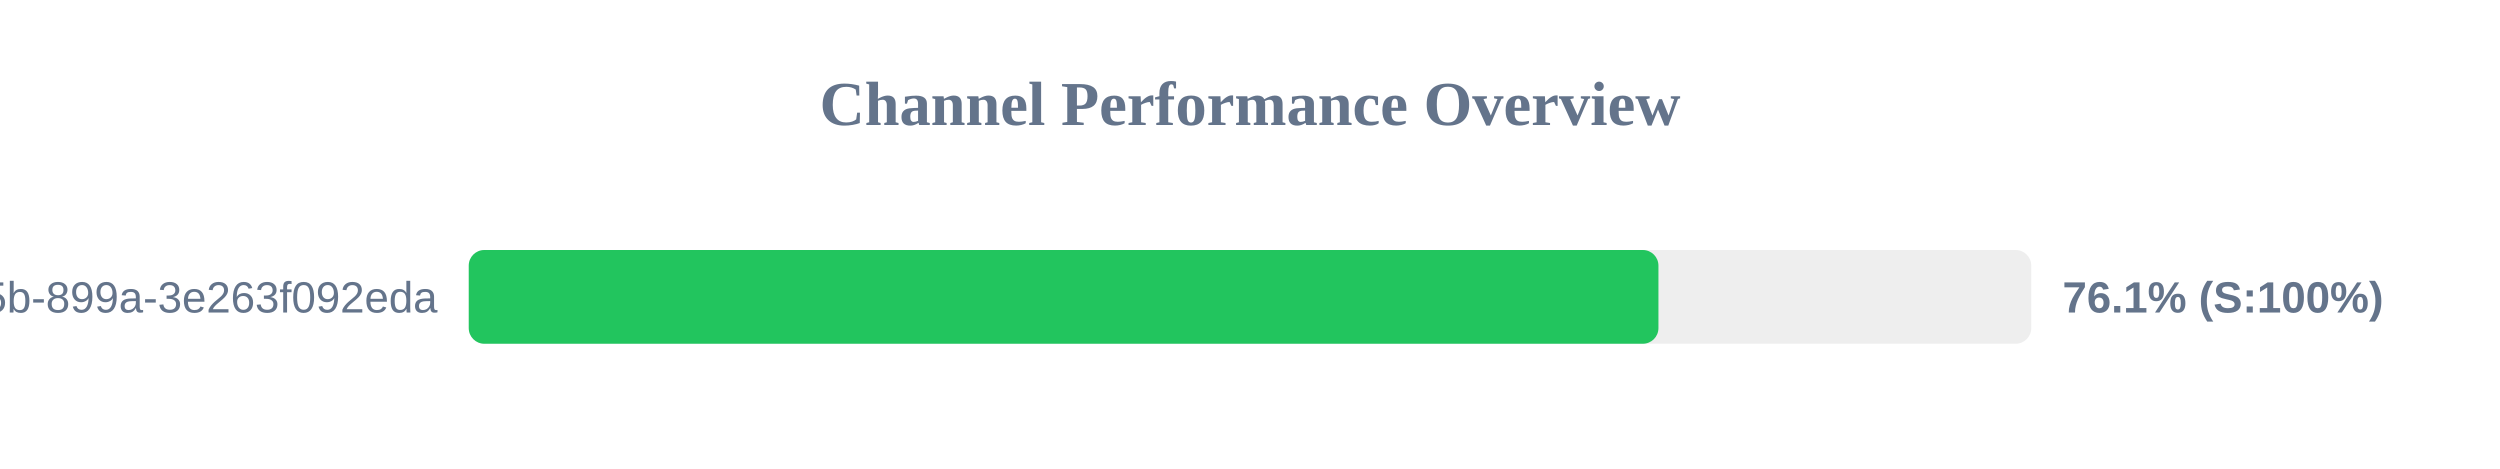
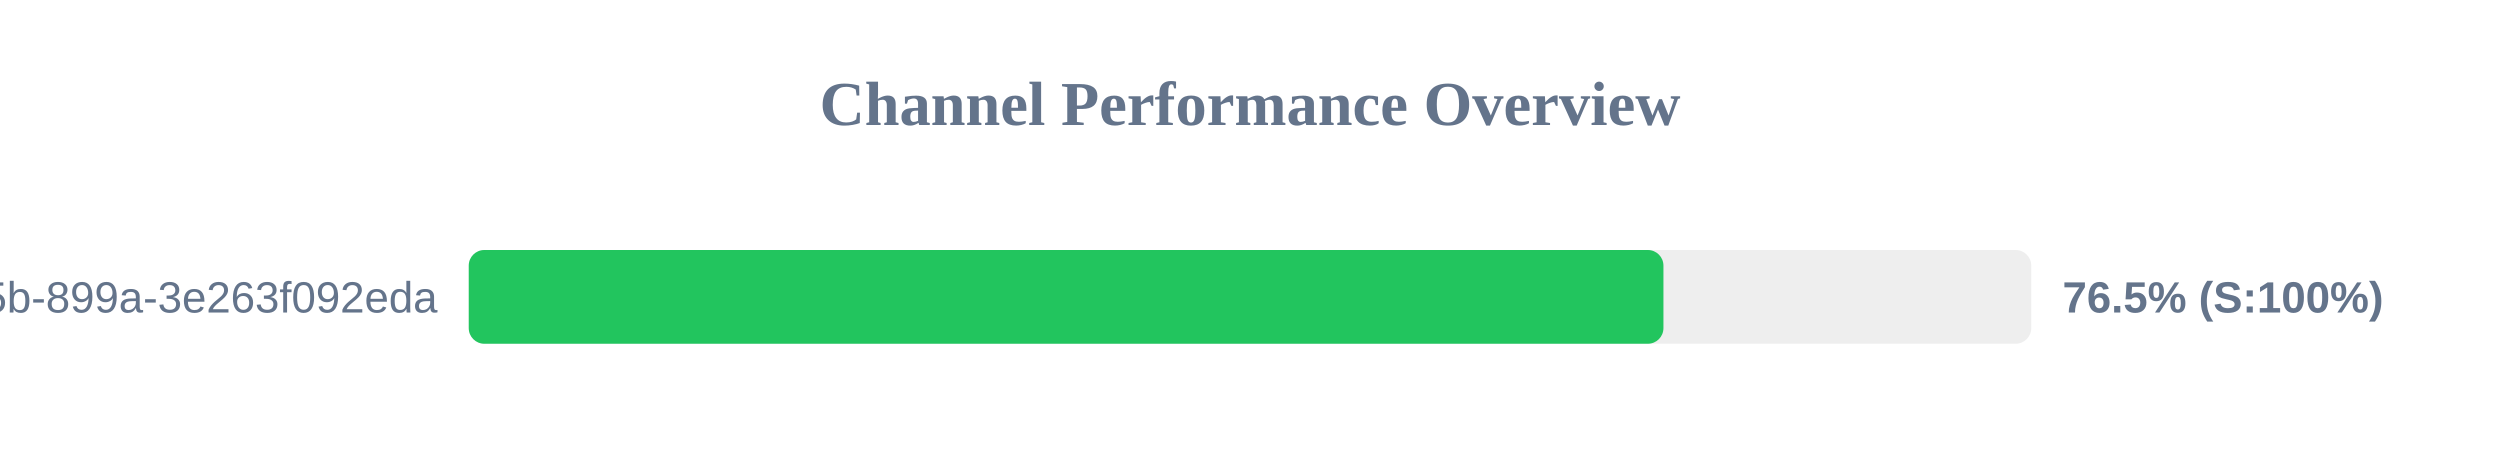
<svg xmlns="http://www.w3.org/2000/svg" width="800" height="150" version="1.1">
  <style>
        .row { font: 14px Arial; fill: #64748b; }
        .score { font: bold 14px Arial; fill: #64748b; }
    </style>
  <text x="400" y="40" text-anchor="middle" font-size="20px" font-weight="bold" fill="#64748b">Channel Performance Overview</text>
  <rect x="150" y="80" width="500" height="30" fill="#eee" rx="5" />
-   <rect x="150" y="80" width="380.7" height="30" fill="#22c55e" rx="5" />
+   <rect x="150" y="80" width="382.3" height="30" fill="#22c55e" rx="5" />
  <text x="140" y="100" text-anchor="end" class="row">?uuid=6bf726db-fb0b-405b-899a-3e263f092eda</text>
-   <text x="660" y="100" text-anchor="start" class="score">76.1% (S:100%)</text>
+   <text x="660" y="100" text-anchor="start" class="score">76.5% (S:100%)</text>
</svg>
